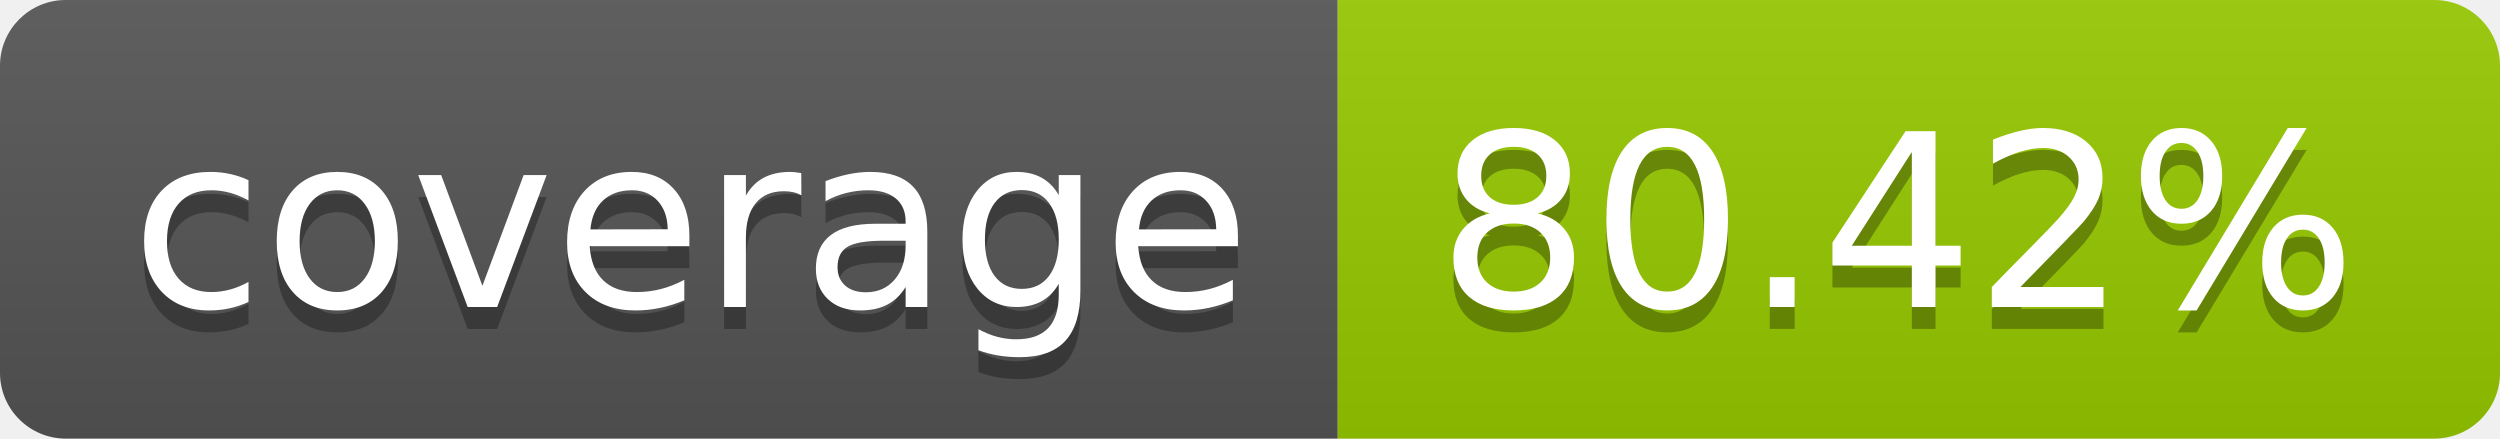
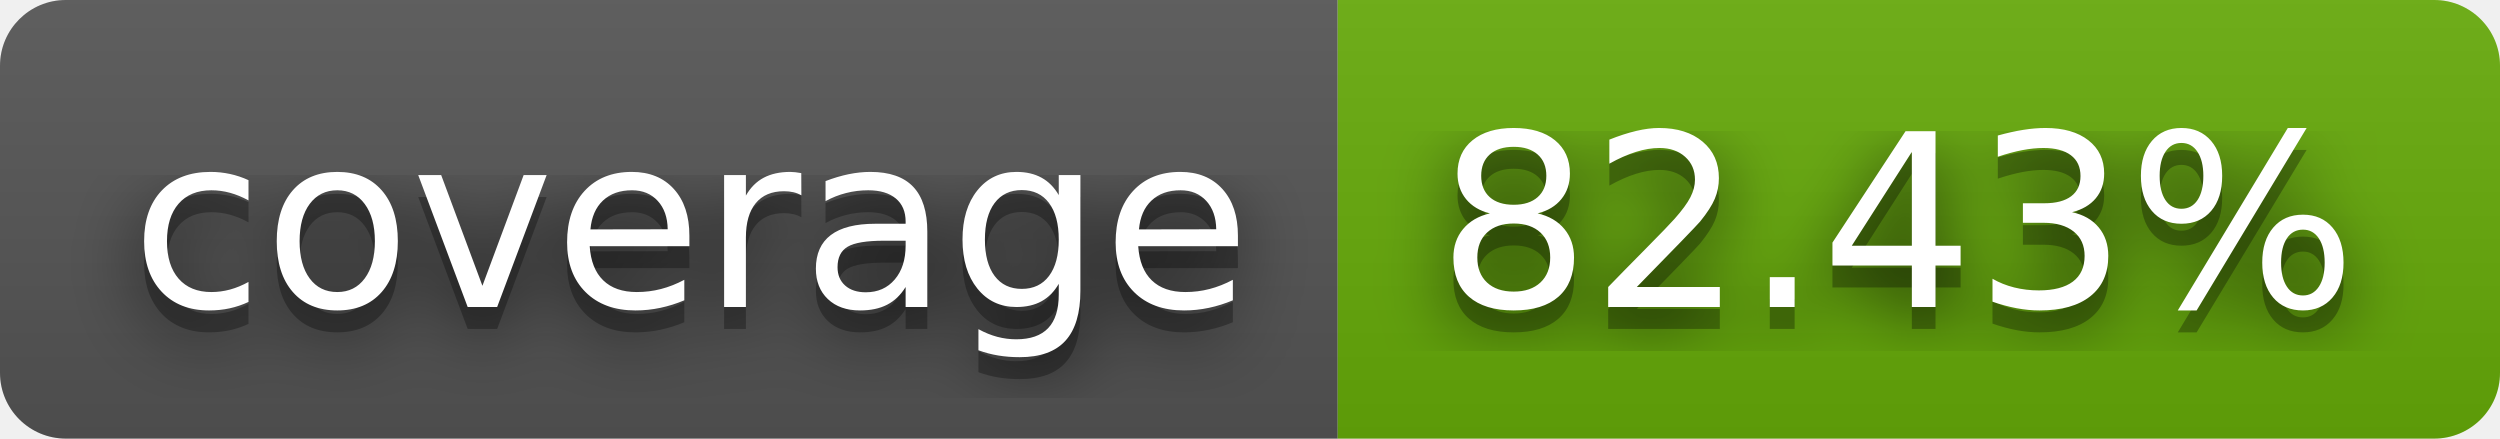
- <svg xmlns="http://www.w3.org/2000/svg" width="114" height="20" role="img" aria-label="coverage: 80.42%">
+ <svg xmlns="http://www.w3.org/2000/svg" width="114" height="20" role="img" aria-label="coverage: 82.43%">
+   <filter id="blur">
+     <feGaussianBlur in="SourceGraphic" stdDeviation="16" />
+   </filter>
  <linearGradient id="s" x2="0" y2="100%">
    <stop offset="0" stop-color="#bbb" stop-opacity=".1" />
    <stop offset="1" stop-opacity=".1" />
  </linearGradient>
  <clipPath id="r">
    <rect width="114" height="20" rx="3" fill="#fff" />
  </clipPath>
  <g clip-path="url(#r)">
    <rect width="61" height="20" fill="#555" />
-     <rect x="61" width="53" height="20" fill="#97ca00" />
+     <rect x="61" width="53" height="20" fill="#67ac09" />
    <rect width="114" height="20" fill="url(#s)" />
  </g>
  <g fill="#fff" text-anchor="middle" font-family="Verdana,Geneva,DejaVu Sans,sans-serif" text-rendering="geometricPrecision" font-size="110">
+     <text aria-hidden="true" x="315" y="150" fill="#010101" fill-opacity=".80" filter="url(#blur)" transform="scale(.1)" textLength="510">coverage</text>
    <text aria-hidden="true" x="315" y="150" fill="#010101" fill-opacity=".3" transform="scale(.1)" textLength="510">coverage</text>
    <text x="315" y="140" transform="scale(.1)" fill="#fff" textLength="510">coverage</text>
-     <text aria-hidden="true" x="865" y="150" fill="#010101" fill-opacity=".3" transform="scale(.1)" textLength="430">80.42%</text>
-     <text x="865" y="140" transform="scale(.1)" fill="#fff" textLength="430">80.42%</text>
+     <text aria-hidden="true" x="865" y="150" fill="#010101" fill-opacity=".80" filter="url(#blur)" transform="scale(.1)" textLength="430">82.43%</text>
+     <text aria-hidden="true" x="865" y="150" fill="#010101" fill-opacity=".3" transform="scale(.1)" textLength="430">82.43%</text>
+     <text x="865" y="140" transform="scale(.1)" fill="#fff" textLength="430">82.43%</text>
  </g>
</svg>
